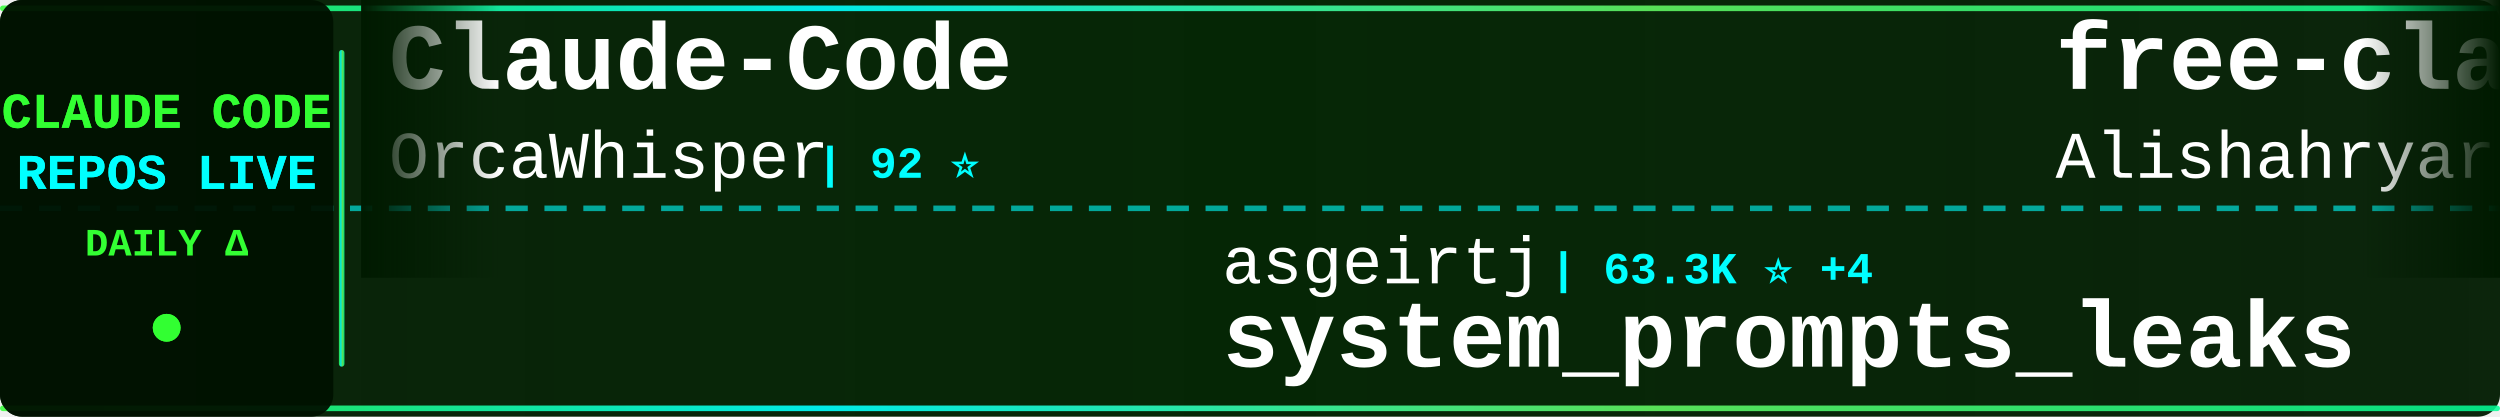
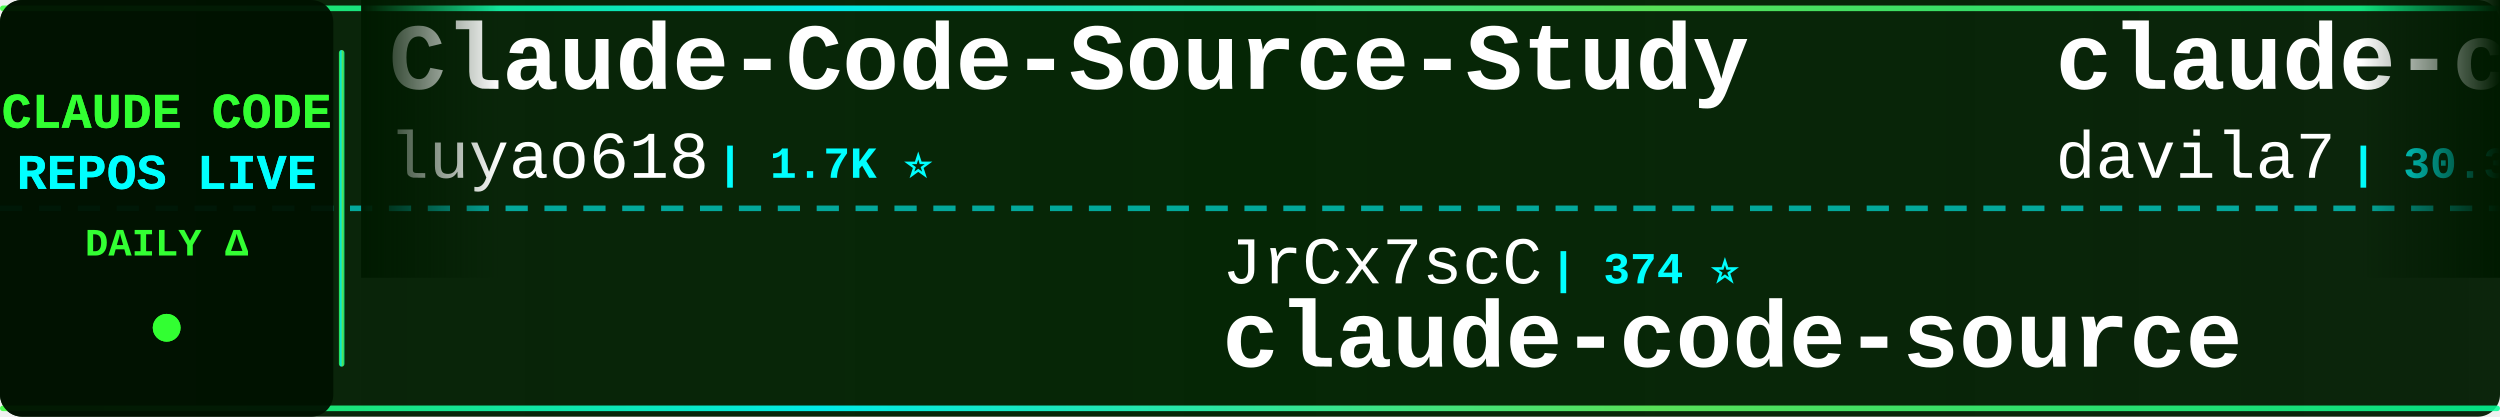
<svg xmlns="http://www.w3.org/2000/svg" width="900" height="150">
  <defs>
    <linearGradient id="tickerBg" x1="0%" y1="0%" x2="100%" y2="0%">
      <stop offset="0%" style="stop-color:#001a00;stop-opacity:0.95" />
      <stop offset="50%" style="stop-color:#002200;stop-opacity:0.98" />
      <stop offset="100%" style="stop-color:#001a00;stop-opacity:0.95" />
    </linearGradient>
    <linearGradient id="borderGrad" x1="0%" y1="0%" x2="100%" y2="0%">
      <stop offset="0%" style="stop-color:#33ff33;stop-opacity:0.85">
        <animate attributeName="stop-opacity" values="0.85;1;0.85" dur="2s" repeatCount="indefinite" />
      </stop>
      <stop offset="33%" style="stop-color:#00ffff;stop-opacity:0.9">
        <animate attributeName="stop-opacity" values="0.9;1;0.9" dur="2.2s" repeatCount="indefinite" />
      </stop>
      <stop offset="66%" style="stop-color:#66ff66;stop-opacity:0.85">
        <animate attributeName="stop-opacity" values="0.85;1;0.85" dur="1.8s" repeatCount="indefinite" />
      </stop>
      <stop offset="100%" style="stop-color:#00ff99;stop-opacity:0.85">
        <animate attributeName="stop-opacity" values="0.85;1;0.85" dur="2s" repeatCount="indefinite" />
      </stop>
    </linearGradient>
    <filter id="textGlow">
      <feGaussianBlur stdDeviation="0.1" result="coloredBlur" />
      <feMerge>
        <feMergeNode in="coloredBlur" />
        <feMergeNode in="SourceGraphic" />
      </feMerge>
    </filter>
    <filter id="metricGlow">
      <feGaussianBlur stdDeviation="0.2" result="coloredBlur" />
      <feMerge>
        <feMergeNode in="coloredBlur" />
        <feMergeNode in="SourceGraphic" />
      </feMerge>
    </filter>
    <linearGradient id="leftFade" x1="0%" y1="0%" x2="100%" y2="0%">
      <stop offset="0%" style="stop-color:#001a00;stop-opacity:1" />
      <stop offset="100%" style="stop-color:#001a00;stop-opacity:0" />
    </linearGradient>
    <linearGradient id="rightFade" x1="0%" y1="0%" x2="100%" y2="0%">
      <stop offset="0%" style="stop-color:#001a00;stop-opacity:0" />
      <stop offset="100%" style="stop-color:#001a00;stop-opacity:1" />
    </linearGradient>
  </defs>
  <rect width="900" height="150" fill="url(#tickerBg)" rx="8" />
  <rect x="0" y="2" width="900" height="2" fill="url(#borderGrad)" rx="1" />
  <rect x="0" y="146" width="900" height="2" fill="url(#borderGrad)" rx="1" />
  <line x1="0" y1="75" x2="900" y2="75" stroke="#00ffff" stroke-width="2" stroke-dasharray="8 6" opacity="0.6" />
  <rect x="0" y="0" width="120" height="150" fill="#001100" opacity="0.95" rx="8" />
  <text x="60" y="46" font-family="'Courier New', monospace" font-size="18" font-weight="bold" fill="#33ff33" text-anchor="middle" filter="url(#textGlow)">
    CLAUDE CODE
  </text>
  <text x="60" y="68" font-family="'Courier New', monospace" font-size="18" font-weight="bold" fill="#00ffff" text-anchor="middle" filter="url(#textGlow)">
    REPOS LIVE
  </text>
  <text x="60" y="92" font-family="'Courier New', monospace" font-size="14" font-weight="bold" fill="#33ff33" text-anchor="middle">
    DAILY Δ
  </text>
  <circle cx="60" cy="118" r="5" fill="#33ff33" filter="url(#metricGlow)">
    <animate attributeName="r" values="4;6;4" dur="1.5s" repeatCount="indefinite" />
    <animate attributeName="opacity" values="0.6;1;0.6" dur="1.5s" repeatCount="indefinite" />
  </circle>
  <rect x="122" y="18" width="2" height="114" fill="url(#borderGrad)" rx="1" />
  <clipPath id="tickerClip">
    <rect x="130" y="0" width="770" height="150" />
  </clipPath>
  <g clip-path="url(#tickerClip)">
    <g id="tickerItems">
      <animateTransform attributeName="transform" attributeType="XML" type="translate" from="0 0" to="-3000 0" dur="54s" repeatCount="indefinite" />
      <g transform="translate(0, 0)">
-         <text x="140" y="32" font-family="'Courier New', monospace" font-size="34" font-weight="bold" fill="#ffffff">Claude-Code</text>
-         <text x="140" y="64" font-family="'Courier New', monospace" font-size="24" font-weight="normal" fill="#ffffff" opacity="1.0">OrcaWhisper</text>
-         <text x="294" y="64" font-family="'Courier New', monospace" font-size="16" font-weight="bold" fill="#00ffff"> | 92 ⭐</text>
+         <text x="140" y="32" font-family="'Courier New', monospace" font-size="34" font-weight="bold" fill="#ffffff">Claude-Code-Source-Study</text>
+         <text x="140" y="64" font-family="'Courier New', monospace" font-size="24" font-weight="normal" fill="#ffffff" opacity="1.0">luyao618</text>
+         <text x="258" y="64" font-family="'Courier New', monospace" font-size="16" font-weight="bold" fill="#00ffff"> | 1.7K ⭐</text>
      </g>
      <g transform="translate(300, 0)">
-         <text x="140" y="102" font-family="'Courier New', monospace" font-size="24" font-weight="normal" fill="#ffffff" opacity="1.0">asgeirtj</text>
-         <text x="258" y="102" font-family="'Courier New', monospace" font-size="16" font-weight="bold" fill="#00ffff"> | 63.3K ⭐ +4</text>
-         <text x="140" y="132" font-family="'Courier New', monospace" font-size="34" font-weight="bold" fill="#ffffff">system_prompts_leaks</text>
+         <text x="140" y="102" font-family="'Courier New', monospace" font-size="24" font-weight="normal" fill="#ffffff" opacity="1.0">JrCx7scC</text>
+         <text x="258" y="102" font-family="'Courier New', monospace" font-size="16" font-weight="bold" fill="#00ffff"> | 374 ⭐</text>
+         <text x="140" y="132" font-family="'Courier New', monospace" font-size="34" font-weight="bold" fill="#ffffff">claude-code-source</text>
      </g>
      <g transform="translate(600, 0)">
-         <text x="140" y="32" font-family="'Courier New', monospace" font-size="34" font-weight="bold" fill="#ffffff">free-claude-code</text>
-         <text x="140" y="64" font-family="'Courier New', monospace" font-size="24" font-weight="normal" fill="#ffffff" opacity="1.0">Alishahryar1</text>
-         <text x="306" y="64" font-family="'Courier New', monospace" font-size="16" font-weight="bold" fill="#00ffff"> | 46.4K ⭐ +16</text>
+         <text x="140" y="32" font-family="'Courier New', monospace" font-size="34" font-weight="bold" fill="#ffffff">claude-code-templates</text>
+         <text x="140" y="64" font-family="'Courier New', monospace" font-size="24" font-weight="normal" fill="#ffffff" opacity="1.0">davila7</text>
+         <text x="246" y="64" font-family="'Courier New', monospace" font-size="16" font-weight="bold" fill="#00ffff"> | 30.3K ⭐</text>
      </g>
      <g transform="translate(900, 0)">
-         <text x="140" y="102" font-family="'Courier New', monospace" font-size="24" font-weight="normal" fill="#ffffff" opacity="1.0">ykdojo</text>
-         <text x="234" y="102" font-family="'Courier New', monospace" font-size="16" font-weight="bold" fill="#00ffff"> | 9.8K ⭐ +1</text>
-         <text x="140" y="132" font-family="'Courier New', monospace" font-size="34" font-weight="bold" fill="#ffffff">claude-code-tips</text>
+         <text x="140" y="102" font-family="'Courier New', monospace" font-size="24" font-weight="normal" fill="#ffffff" opacity="1.0">Donchitos</text>
+         <text x="270" y="102" font-family="'Courier New', monospace" font-size="16" font-weight="bold" fill="#00ffff"> | 24.4K ⭐ +1</text>
+         <text x="140" y="132" font-family="'Courier New', monospace" font-size="34" font-weight="bold" fill="#ffffff">Claude-Code-Game-Studios</text>
      </g>
      <g transform="translate(1200, 0)">
-         <text x="140" y="32" font-family="'Courier New', monospace" font-size="34" font-weight="bold" fill="#ffffff">claude-code-transcripts</text>
-         <text x="140" y="64" font-family="'Courier New', monospace" font-size="24" font-weight="normal" fill="#ffffff" opacity="1.0">simonw</text>
-         <text x="234" y="64" font-family="'Courier New', monospace" font-size="16" font-weight="bold" fill="#00ffff"> | 1.7K ⭐ +1.7K</text>
+         <text x="140" y="32" font-family="'Courier New', monospace" font-size="34" font-weight="bold" fill="#ffffff">claude-code-hooks-master...</text>
+         <text x="140" y="64" font-family="'Courier New', monospace" font-size="24" font-weight="normal" fill="#ffffff" opacity="1.0">disler</text>
+         <text x="234" y="64" font-family="'Courier New', monospace" font-size="16" font-weight="bold" fill="#00ffff"> | 3.9K ⭐</text>
      </g>
      <g transform="translate(1500, 0)">
-         <text x="140" y="102" font-family="'Courier New', monospace" font-size="24" font-weight="normal" fill="#ffffff" opacity="1.0">frankbria</text>
-         <text x="270" y="102" font-family="'Courier New', monospace" font-size="16" font-weight="bold" fill="#00ffff"> | 9.6K ⭐</text>
-         <text x="140" y="132" font-family="'Courier New', monospace" font-size="34" font-weight="bold" fill="#ffffff">ralph-claude-code</text>
+         <text x="140" y="102" font-family="'Courier New', monospace" font-size="24" font-weight="normal" fill="#ffffff" opacity="1.0">anthropics</text>
+         <text x="282" y="102" font-family="'Courier New', monospace" font-size="16" font-weight="bold" fill="#00ffff"> | 6.0K ⭐ +2</text>
+         <text x="140" y="132" font-family="'Courier New', monospace" font-size="34" font-weight="bold" fill="#ffffff">claude-code-security-rev...</text>
      </g>
      <g transform="translate(1800, 0)">
+         <text x="140" y="32" font-family="'Courier New', monospace" font-size="34" font-weight="bold" fill="#ffffff">claude-code-telegram</text>
+         <text x="140" y="64" font-family="'Courier New', monospace" font-size="24" font-weight="normal" fill="#ffffff" opacity="1.0">RichardAtCT</text>
+         <text x="294" y="64" font-family="'Courier New', monospace" font-size="16" font-weight="bold" fill="#00ffff"> | 2.8K ⭐</text>
+       </g>
+       <g transform="translate(2100, 0)">
+         <text x="140" y="102" font-family="'Courier New', monospace" font-size="24" font-weight="normal" fill="#ffffff" opacity="1.0">Chachamaru127</text>
+         <text x="318" y="102" font-family="'Courier New', monospace" font-size="16" font-weight="bold" fill="#00ffff"> | 3.1K ⭐</text>
+         <text x="140" y="132" font-family="'Courier New', monospace" font-size="34" font-weight="bold" fill="#ffffff">claude-code-harness</text>
+       </g>
+       <g transform="translate(2400, 0)">
+         <text x="140" y="32" font-family="'Courier New', monospace" font-size="34" font-weight="bold" fill="#ffffff">claude-code-prompts</text>
+         <text x="140" y="64" font-family="'Courier New', monospace" font-size="24" font-weight="normal" fill="#ffffff" opacity="1.0">repowise-dev</text>
+         <text x="306" y="64" font-family="'Courier New', monospace" font-size="16" font-weight="bold" fill="#00ffff"> | 1.2K ⭐ +1</text>
+       </g>
+       <g transform="translate(2700, 0)">
+         <text x="140" y="102" font-family="'Courier New', monospace" font-size="24" font-weight="normal" fill="#ffffff" opacity="1.0">AICoderTudou</text>
+         <text x="306" y="102" font-family="'Courier New', monospace" font-size="16" font-weight="bold" fill="#00ffff"> | 496 ⭐</text>
+         <text x="140" y="132" font-family="'Courier New', monospace" font-size="34" font-weight="bold" fill="#ffffff">claude-code-tudou</text>
+       </g>
+       <g transform="translate(3000, 0)">
+         <text x="140" y="32" font-family="'Courier New', monospace" font-size="34" font-weight="bold" fill="#ffffff">Claude-Code-Source-Study</text>
+         <text x="140" y="64" font-family="'Courier New', monospace" font-size="24" font-weight="normal" fill="#ffffff" opacity="1.0">luyao618</text>
+         <text x="258" y="64" font-family="'Courier New', monospace" font-size="16" font-weight="bold" fill="#00ffff"> | 1.7K ⭐</text>
+       </g>
+       <g transform="translate(3300, 0)">
+         <text x="140" y="102" font-family="'Courier New', monospace" font-size="24" font-weight="normal" fill="#ffffff" opacity="1.0">JrCx7scC</text>
+         <text x="258" y="102" font-family="'Courier New', monospace" font-size="16" font-weight="bold" fill="#00ffff"> | 374 ⭐</text>
+         <text x="140" y="132" font-family="'Courier New', monospace" font-size="34" font-weight="bold" fill="#ffffff">claude-code-source</text>
+       </g>
+       <g transform="translate(3600, 0)">
        <text x="140" y="32" font-family="'Courier New', monospace" font-size="34" font-weight="bold" fill="#ffffff">claude-code-templates</text>
        <text x="140" y="64" font-family="'Courier New', monospace" font-size="24" font-weight="normal" fill="#ffffff" opacity="1.0">davila7</text>
-         <text x="246" y="64" font-family="'Courier New', monospace" font-size="16" font-weight="bold" fill="#00ffff"> | 30.3K ⭐ +1</text>
-       </g>
-       <g transform="translate(2100, 0)">
-         <text x="140" y="102" font-family="'Courier New', monospace" font-size="24" font-weight="normal" fill="#ffffff" opacity="1.0">chauncygu</text>
-         <text x="270" y="102" font-family="'Courier New', monospace" font-size="16" font-weight="bold" fill="#00ffff"> | 2.8K ⭐</text>
-         <text x="140" y="132" font-family="'Courier New', monospace" font-size="34" font-weight="bold" fill="#ffffff">collection-claude-code-s...</text>
-       </g>
-       <g transform="translate(2400, 0)">
-         <text x="140" y="32" font-family="'Courier New', monospace" font-size="34" font-weight="bold" fill="#ffffff">claude-code-reverse</text>
-         <text x="140" y="64" font-family="'Courier New', monospace" font-size="24" font-weight="normal" fill="#ffffff" opacity="1.0">Yuyz0112</text>
-         <text x="258" y="64" font-family="'Courier New', monospace" font-size="16" font-weight="bold" fill="#00ffff"> | 2.4K ⭐</text>
-       </g>
-       <g transform="translate(2700, 0)">
-         <text x="140" y="102" font-family="'Courier New', monospace" font-size="24" font-weight="normal" fill="#ffffff" opacity="1.0">VoltAgent</text>
-         <text x="270" y="102" font-family="'Courier New', monospace" font-size="16" font-weight="bold" fill="#00ffff"> | 24.5K ⭐ +5</text>
-         <text x="140" y="132" font-family="'Courier New', monospace" font-size="34" font-weight="bold" fill="#ffffff">awesome-claude-code-suba...</text>
-       </g>
-       <g transform="translate(3000, 0)">
-         <text x="140" y="32" font-family="'Courier New', monospace" font-size="34" font-weight="bold" fill="#ffffff">Claude-Code</text>
-         <text x="140" y="64" font-family="'Courier New', monospace" font-size="24" font-weight="normal" fill="#ffffff" opacity="1.0">OrcaWhisper</text>
-         <text x="294" y="64" font-family="'Courier New', monospace" font-size="16" font-weight="bold" fill="#00ffff"> | 92 ⭐</text>
-       </g>
-       <g transform="translate(3300, 0)">
-         <text x="140" y="102" font-family="'Courier New', monospace" font-size="24" font-weight="normal" fill="#ffffff" opacity="1.0">asgeirtj</text>
-         <text x="258" y="102" font-family="'Courier New', monospace" font-size="16" font-weight="bold" fill="#00ffff"> | 63.3K ⭐ +4</text>
-         <text x="140" y="132" font-family="'Courier New', monospace" font-size="34" font-weight="bold" fill="#ffffff">system_prompts_leaks</text>
-       </g>
-       <g transform="translate(3600, 0)">
-         <text x="140" y="32" font-family="'Courier New', monospace" font-size="34" font-weight="bold" fill="#ffffff">free-claude-code</text>
-         <text x="140" y="64" font-family="'Courier New', monospace" font-size="24" font-weight="normal" fill="#ffffff" opacity="1.0">Alishahryar1</text>
-         <text x="306" y="64" font-family="'Courier New', monospace" font-size="16" font-weight="bold" fill="#00ffff"> | 46.4K ⭐ +16</text>
+         <text x="246" y="64" font-family="'Courier New', monospace" font-size="16" font-weight="bold" fill="#00ffff"> | 30.3K ⭐</text>
      </g>
      <g transform="translate(3900, 0)">
-         <text x="140" y="102" font-family="'Courier New', monospace" font-size="24" font-weight="normal" fill="#ffffff" opacity="1.0">ykdojo</text>
-         <text x="234" y="102" font-family="'Courier New', monospace" font-size="16" font-weight="bold" fill="#00ffff"> | 9.8K ⭐ +1</text>
-         <text x="140" y="132" font-family="'Courier New', monospace" font-size="34" font-weight="bold" fill="#ffffff">claude-code-tips</text>
+         <text x="140" y="102" font-family="'Courier New', monospace" font-size="24" font-weight="normal" fill="#ffffff" opacity="1.0">Donchitos</text>
+         <text x="270" y="102" font-family="'Courier New', monospace" font-size="16" font-weight="bold" fill="#00ffff"> | 24.4K ⭐ +1</text>
+         <text x="140" y="132" font-family="'Courier New', monospace" font-size="34" font-weight="bold" fill="#ffffff">Claude-Code-Game-Studios</text>
      </g>
    </g>
  </g>
  <rect x="130" y="0" width="50" height="100" fill="url(#leftFade)" />
  <rect x="850" y="0" width="50" height="100" fill="url(#rightFade)" />
</svg>
